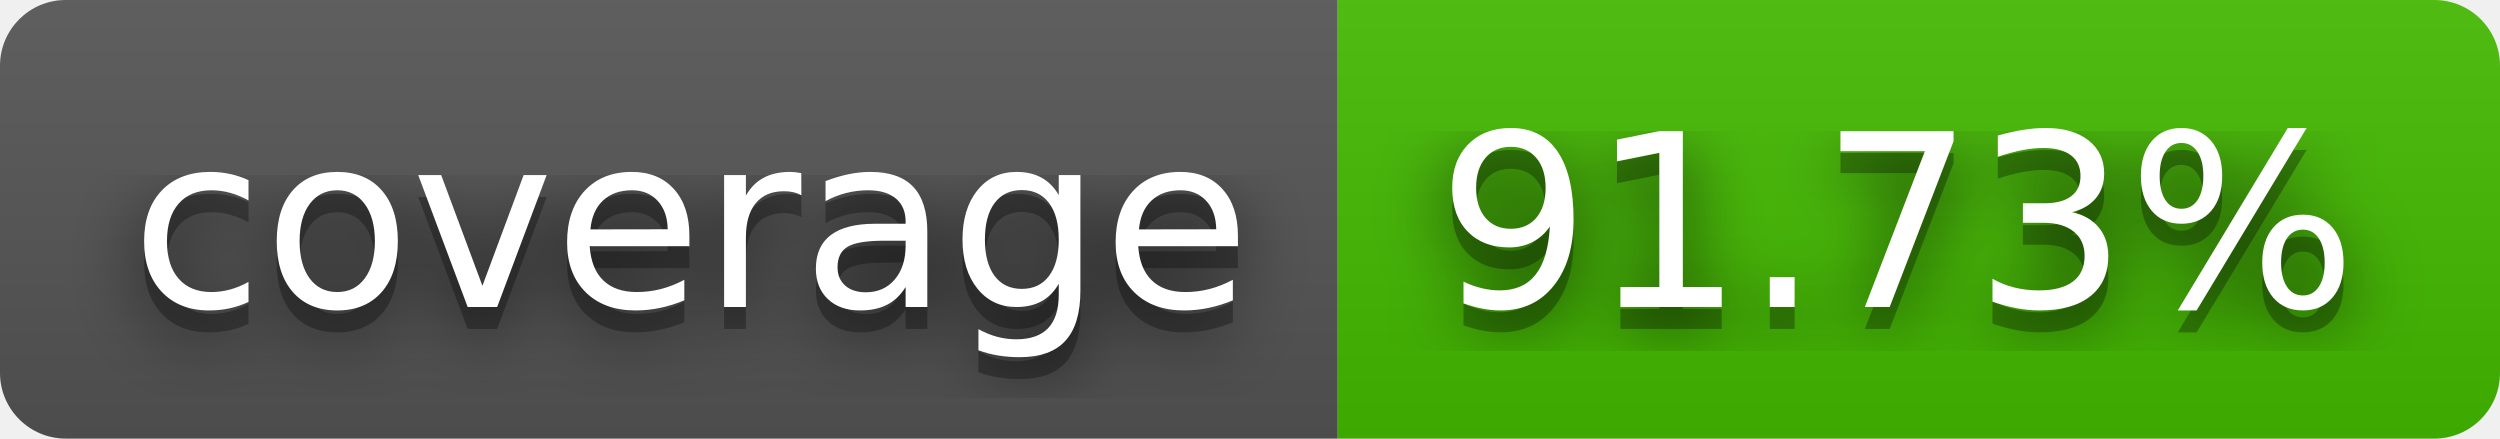
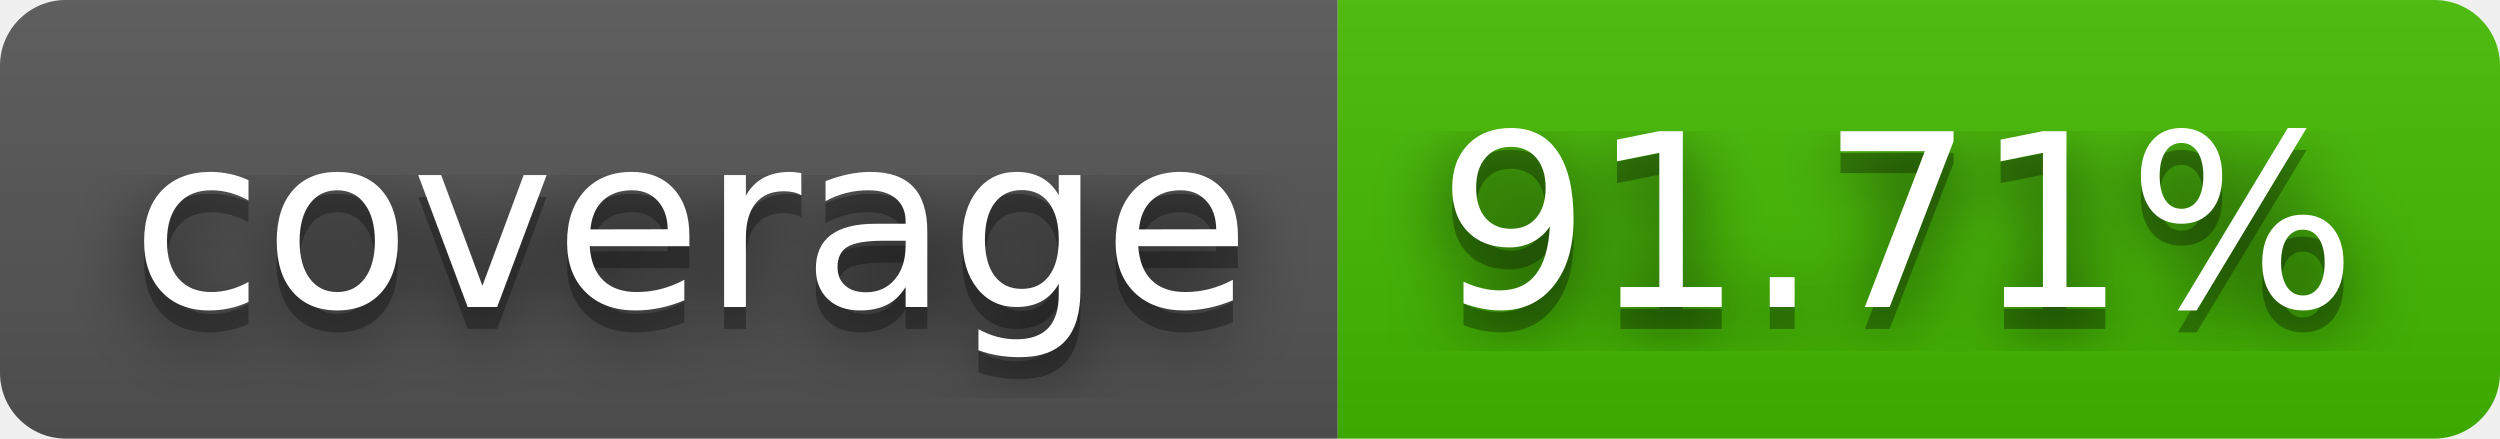
- <svg xmlns="http://www.w3.org/2000/svg" width="114" height="20" role="img" aria-label="coverage: 91.73%">
+ <svg xmlns="http://www.w3.org/2000/svg" width="114" height="20" role="img" aria-label="coverage: 91.71%">
  <filter id="blur">
    <feGaussianBlur in="SourceGraphic" stdDeviation="16" />
  </filter>
  <linearGradient id="s" x2="0" y2="100%">
    <stop offset="0" stop-color="#bbb" stop-opacity=".1" />
    <stop offset="1" stop-opacity=".1" />
  </linearGradient>
  <clipPath id="r">
    <rect width="114" height="20" rx="3" fill="#fff" />
  </clipPath>
  <g clip-path="url(#r)">
    <rect width="61" height="20" fill="#555" />
    <rect x="61" width="53" height="20" fill="#4b0" />
    <rect width="114" height="20" fill="url(#s)" />
  </g>
  <g fill="#fff" text-anchor="middle" font-family="Verdana,Geneva,DejaVu Sans,sans-serif" text-rendering="geometricPrecision" font-size="110">
    <text aria-hidden="true" x="315" y="150" fill="#010101" fill-opacity=".80" filter="url(#blur)" transform="scale(.1)" textLength="510">coverage</text>
    <text aria-hidden="true" x="315" y="150" fill="#010101" fill-opacity=".3" transform="scale(.1)" textLength="510">coverage</text>
    <text x="315" y="140" transform="scale(.1)" fill="#fff" textLength="510">coverage</text>
-     <text aria-hidden="true" x="865" y="150" fill="#010101" fill-opacity=".80" filter="url(#blur)" transform="scale(.1)" textLength="430">91.73%</text>
-     <text aria-hidden="true" x="865" y="150" fill="#010101" fill-opacity=".3" transform="scale(.1)" textLength="430">91.73%</text>
-     <text x="865" y="140" transform="scale(.1)" fill="#fff" textLength="430">91.73%</text>
+     <text aria-hidden="true" x="865" y="150" fill="#010101" fill-opacity=".80" filter="url(#blur)" transform="scale(.1)" textLength="430">91.71%</text>
+     <text aria-hidden="true" x="865" y="150" fill="#010101" fill-opacity=".3" transform="scale(.1)" textLength="430">91.71%</text>
+     <text x="865" y="140" transform="scale(.1)" fill="#fff" textLength="430">91.71%</text>
  </g>
</svg>
